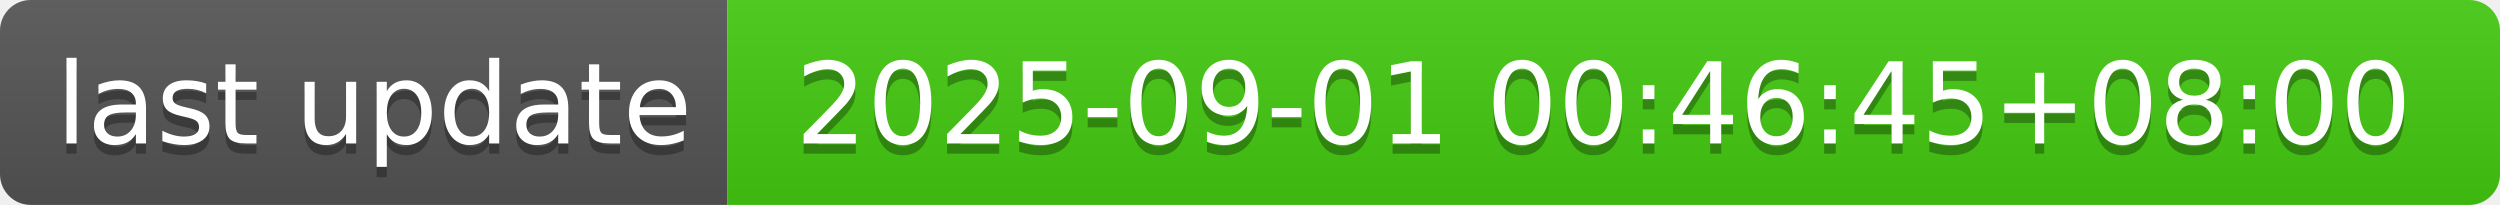
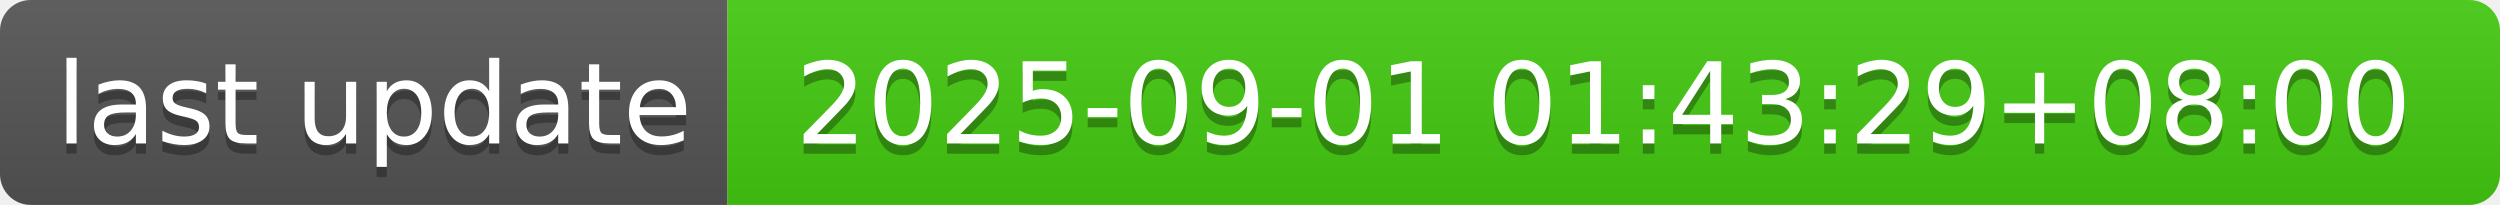
- <svg xmlns="http://www.w3.org/2000/svg" width="244" height="20" role="img" aria-label="last update: 2025-09-01 00:46:45+08:00">
+ <svg xmlns="http://www.w3.org/2000/svg" width="244" height="20" role="img" aria-label="last update: 2025-09-01 01:43:29+08:00">
  <linearGradient id="s" x2="0" y2="100%">
    <stop offset="0" stop-color="#bbb" stop-opacity=".1" />
    <stop offset="1" stop-opacity=".1" />
  </linearGradient>
  <clipPath id="r">
    <rect width="244" height="20" rx="3" fill="#fff" />
  </clipPath>
  <g clip-path="url(#r)">
    <rect width="71" height="20" fill="#555" />
    <rect x="71" width="173" height="20" fill="#4c1" />
    <rect width="244" height="20" fill="url(#s)" />
  </g>
  <g fill="#fff" text-anchor="middle" font-family="Verdana,Geneva,DejaVu Sans,sans-serif" text-rendering="geometricPrecision" font-size="110">
    <text aria-hidden="true" x="365" y="150" fill="#010101" fill-opacity=".3" transform="scale(.1)" textLength="610">last update</text>
    <text x="365" y="140" transform="scale(.1)" fill="#fff" textLength="610">last update</text>
-     <text aria-hidden="true" x="1565" y="150" fill="#010101" fill-opacity=".3" transform="scale(.1)" textLength="1630">2025-09-01 00:46:45+08:00</text>
-     <text x="1565" y="140" transform="scale(.1)" fill="#fff" textLength="1630">2025-09-01 00:46:45+08:00</text>
+     <text aria-hidden="true" x="1565" y="150" fill="#010101" fill-opacity=".3" transform="scale(.1)" textLength="1630">2025-09-01 01:43:29+08:00</text>
+     <text x="1565" y="140" transform="scale(.1)" fill="#fff" textLength="1630">2025-09-01 01:43:29+08:00</text>
  </g>
</svg>
